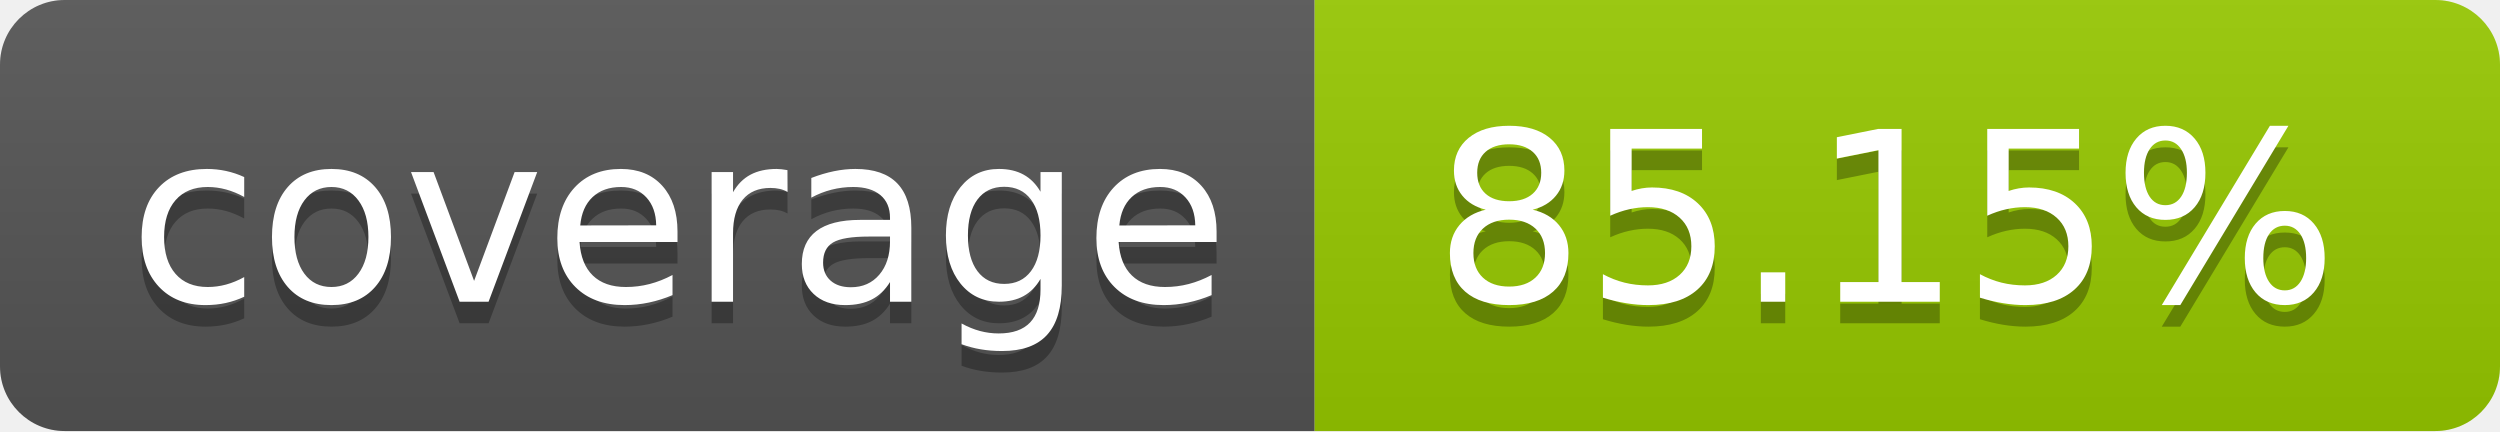
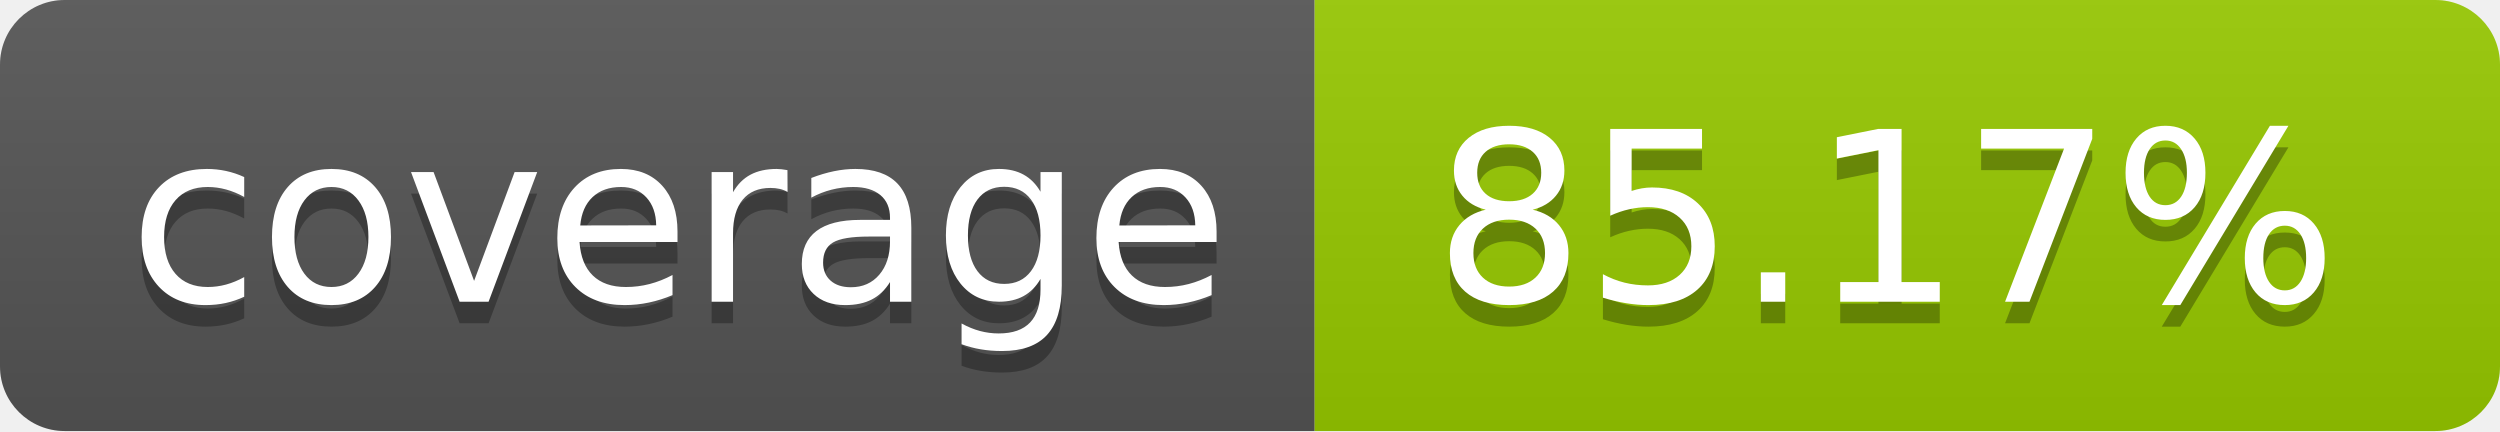
- <svg xmlns="http://www.w3.org/2000/svg" width="116" height="20" role="img" aria-label="coverage: 85.15%">
+ <svg xmlns="http://www.w3.org/2000/svg" width="116" height="20" role="img" aria-label="coverage: 85.17%">
  <linearGradient id="s" x2="0" y2="100%">
    <stop offset="0" stop-color="#bbb" stop-opacity=".1" />
    <stop offset="1" stop-opacity=".1" />
  </linearGradient>
  <clipPath id="r">
    <rect width="116" height="20" rx="3" fill="#fff" />
  </clipPath>
  <g clip-path="url(#r)">
    <rect width="61" height="20" fill="#555" />
    <rect x="61" width="55" height="20" fill="#97ca00" />
    <rect width="116" height="20" fill="url(#s)" />
  </g>
  <g fill="#fff" text-anchor="middle" font-family="Verdana,Geneva,DejaVu Sans,sans-serif" text-rendering="geometricPrecision" font-size="110">
    <text aria-hidden="true" x="315.0" y="150" fill="#010101" fill-opacity=".3" transform="scale(.1)" textLength="510">coverage</text>
    <text x="315.0" y="140" transform="scale(.1)" fill="#fff" textLength="510">coverage</text>
-     <text aria-hidden="true" x="875.0" y="150" fill="#010101" fill-opacity=".3" transform="scale(.1)" textLength="450">85.15%</text>
-     <text x="875.0" y="140" transform="scale(.1)" fill="#fff" textLength="450">85.15%</text>
+     <text aria-hidden="true" x="875.0" y="150" fill="#010101" fill-opacity=".3" transform="scale(.1)" textLength="450">85.17%</text>
+     <text x="875.0" y="140" transform="scale(.1)" fill="#fff" textLength="450">85.17%</text>
  </g>
</svg>
